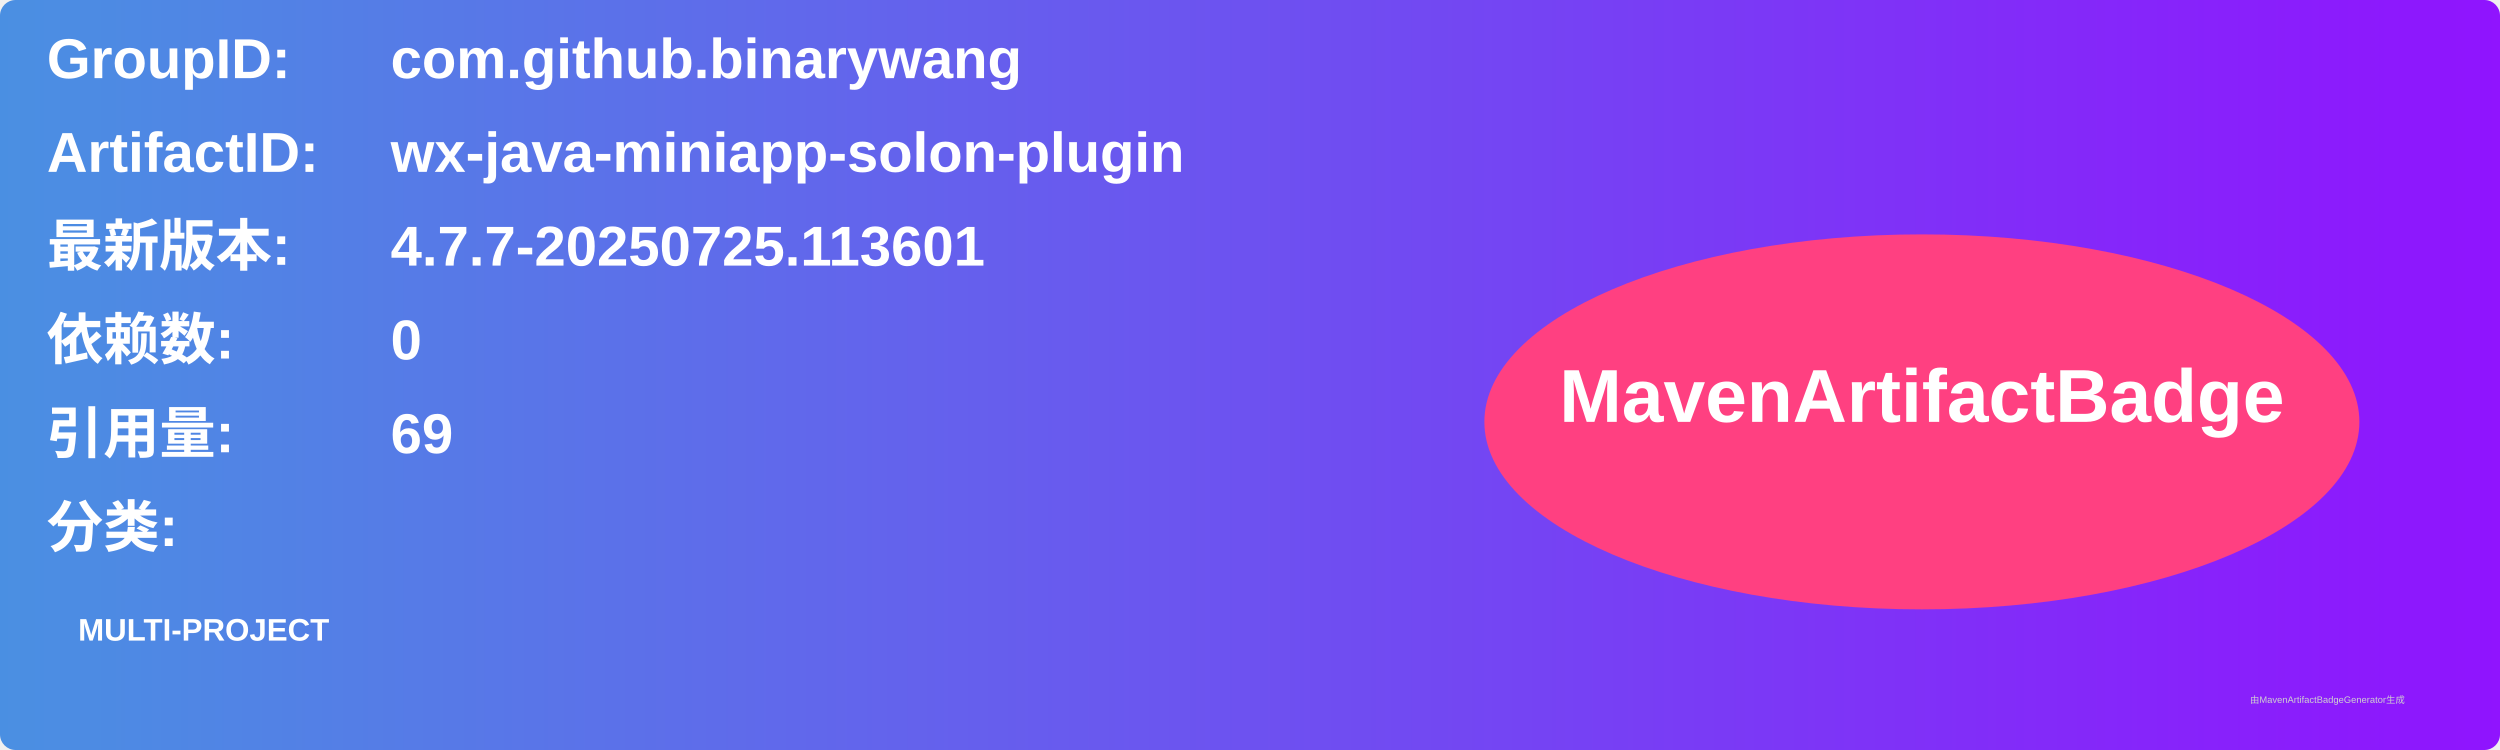
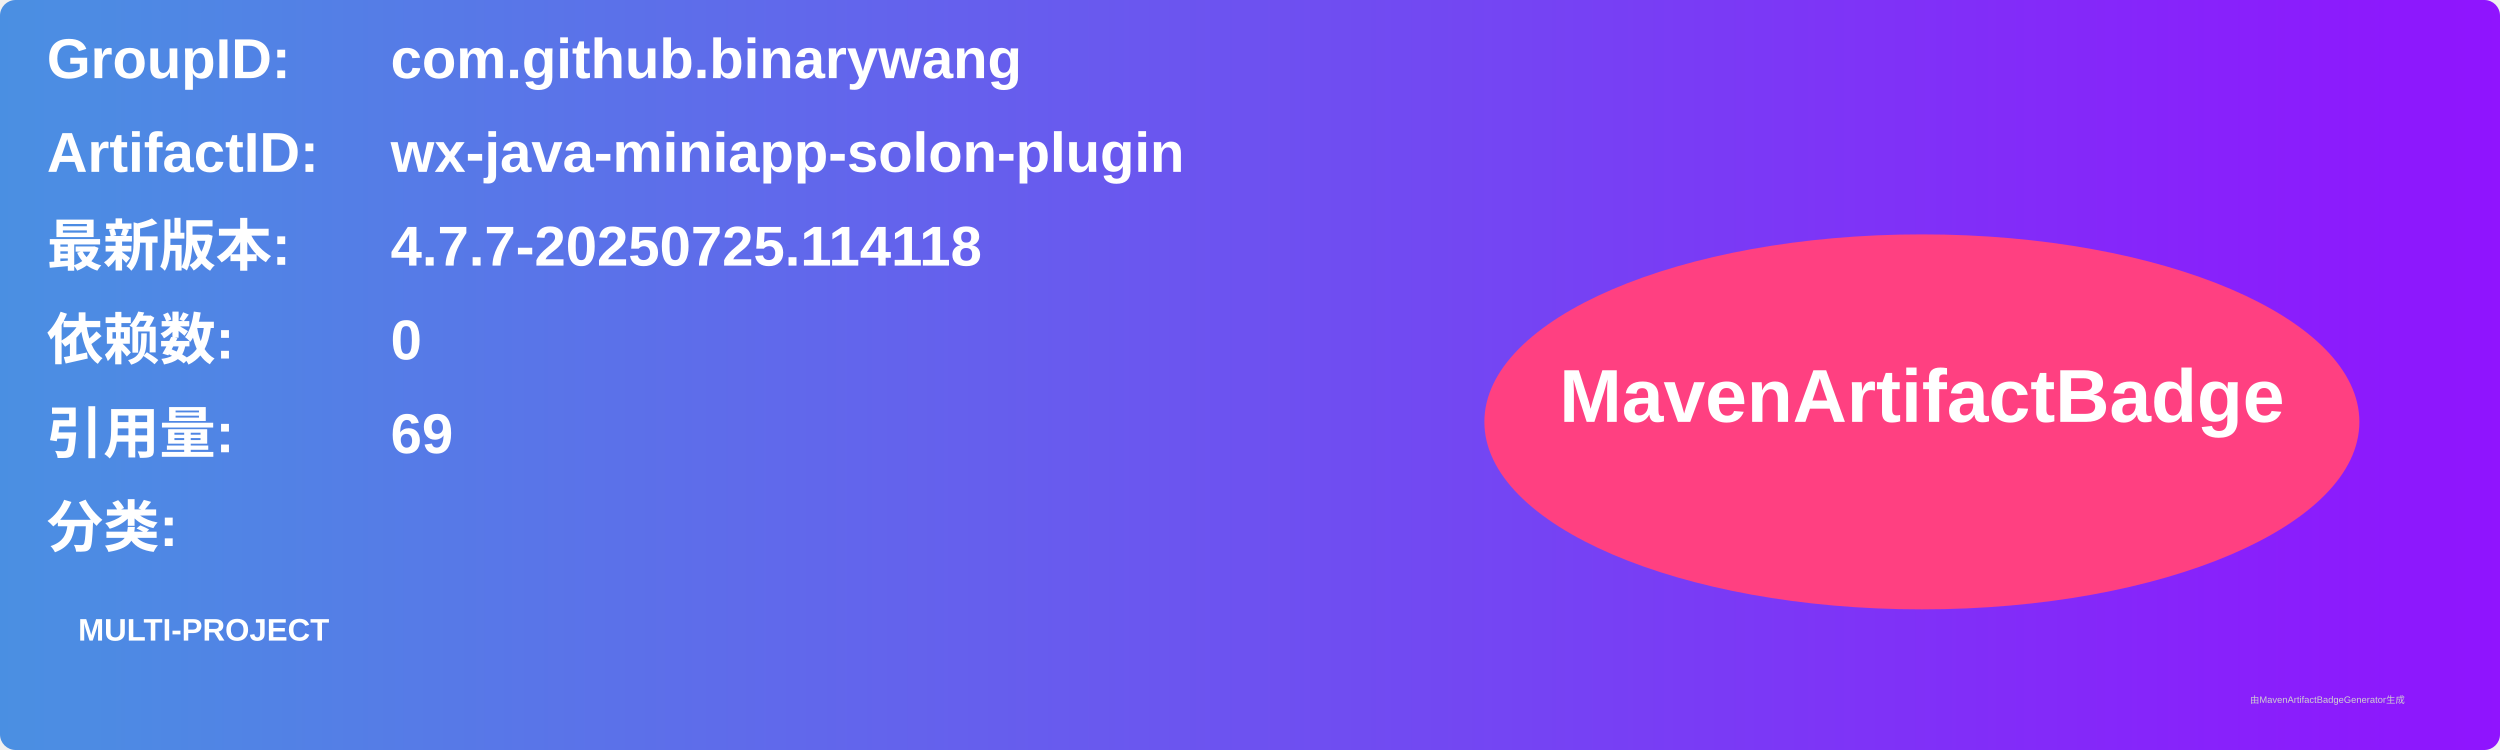
<svg xmlns="http://www.w3.org/2000/svg" width="800" height="240" viewBox="0 0 800 240">
  <linearGradient id="grad" x1="0%" y1="0%" x2="100%" y2="0%">
    <stop offset="0%" stop-color="#4a90e2" />
    <stop offset="100%" stop-color="#9013fe" />
  </linearGradient>
  <rect width="100%" height="100%" rx="5" ry="5" fill="url(#grad)" />
  <g transform="translate(15, 15)">
    <text x="0" y="10" font-family="Arial" font-size="18" fill="white" font-weight="bold" width="260">GroupID:</text>
    <text x="110" y="10" font-family="Arial" font-size="18" fill="white" font-weight="bold" width="460">com.github.binarywang</text>
    <text x="0" y="40" font-family="Arial" font-size="18" fill="white" font-weight="bold" width="260">ArtifactID:</text>
    <text x="110" y="40" font-family="Arial" font-size="18" fill="white" font-weight="bold" width="460">wx-java-miniapp-solon-plugin</text>
    <text x="0" y="70" font-family="Arial" font-size="18" fill="white" font-weight="bold">最新版本:</text>
    <text x="110" y="70" font-family="Arial" font-size="18" fill="white" font-weight="bold">
-       <tspan font-weight="bold">4.7.7-20250725.113601</tspan>
+       <tspan font-weight="bold">4.7.7-20250725.114118</tspan>
    </text>
    <text x="0" y="100" font-family="Arial" font-size="18" fill="white" font-weight="bold">依赖数: </text>
    <text x="110" y="100" font-family="Arial" font-size="18" fill="white">
      <tspan font-weight="bold">0</tspan>
    </text>
    <text x="0" y="130" font-family="Arial" font-size="18" fill="white" font-weight="bold">引用量: </text>
    <text x="110" y="130" font-family="Arial" font-size="18" fill="white">
      <tspan font-weight="bold">69</tspan>
    </text>
    <text x="0" y="160" font-family="Arial" font-size="18" fill="white" font-weight="bold">分类:</text>
    <text x="10" y="190" font-family="Arial" font-size="10" fill="white">
      <tspan font-weight="bold">MULTI-PROJECT</tspan>
    </text>
    <ellipse cx="600" cy="120" rx="140" ry="60" fill="#ff4081" />
    <text x="600" y="120" text-anchor="middle" font-family="Arial" font-size="24" fill="white" font-weight="bold">MavenArtifactBadge</text>
  </g>
  <text x="720" y="225" font-family="Arial" font-size="3" fill="#d0d0d0">由MavenArtifactBadgeGenerator生成</text>
</svg>
